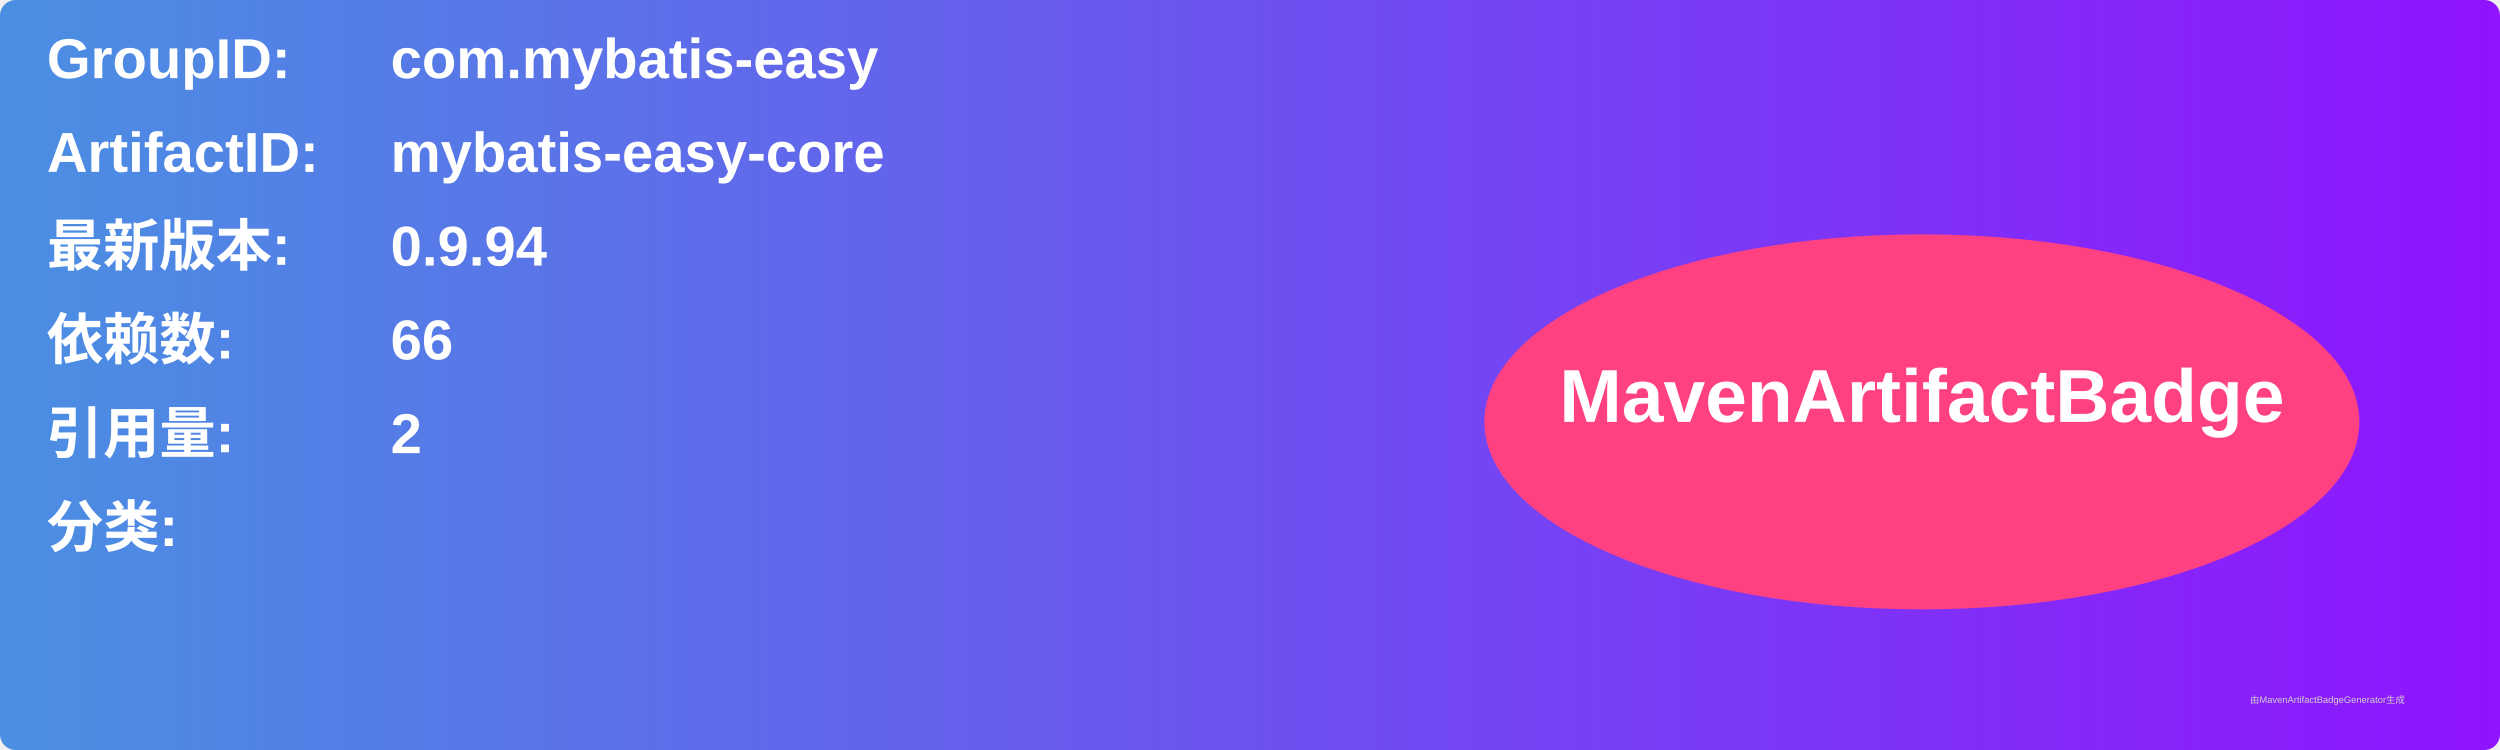
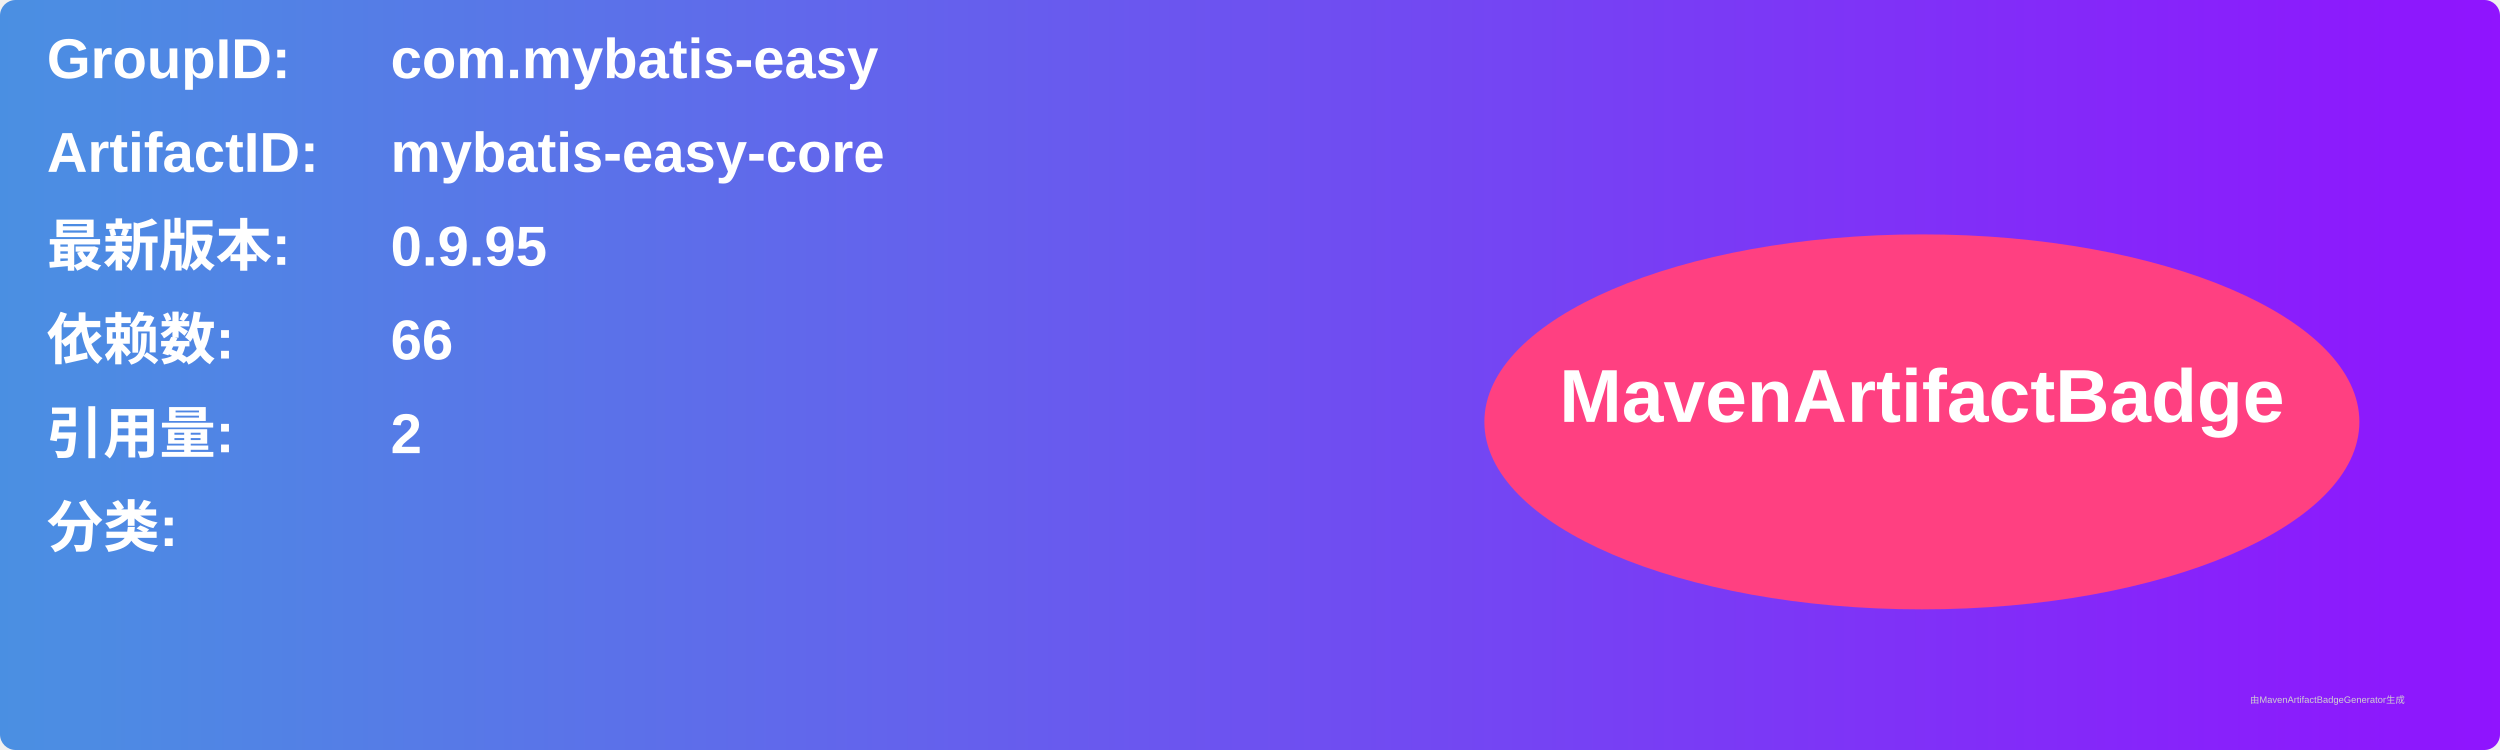
<svg xmlns="http://www.w3.org/2000/svg" width="800" height="240" viewBox="0 0 800 240">
  <linearGradient id="grad" x1="0%" y1="0%" x2="100%" y2="0%">
    <stop offset="0%" stop-color="#4a90e2" />
    <stop offset="100%" stop-color="#9013fe" />
  </linearGradient>
  <rect width="100%" height="100%" rx="5" ry="5" fill="url(#grad)" />
  <g transform="translate(15, 15)">
    <text x="0" y="10" font-family="Arial" font-size="18" fill="white" font-weight="bold" width="260">GroupID:</text>
    <text x="110" y="10" font-family="Arial" font-size="18" fill="white" font-weight="bold" width="460">com.mybatis-easy</text>
    <text x="0" y="40" font-family="Arial" font-size="18" fill="white" font-weight="bold" width="260">ArtifactID:</text>
    <text x="110" y="40" font-family="Arial" font-size="18" fill="white" font-weight="bold" width="460">mybatis-easy-core</text>
    <text x="0" y="70" font-family="Arial" font-size="18" fill="white" font-weight="bold">最新版本:</text>
    <text x="110" y="70" font-family="Arial" font-size="18" fill="white" font-weight="bold">
-       <tspan font-weight="bold">0.9.94</tspan>
+       <tspan font-weight="bold">0.9.95</tspan>
    </text>
    <text x="0" y="100" font-family="Arial" font-size="18" fill="white" font-weight="bold">依赖数: </text>
    <text x="110" y="100" font-family="Arial" font-size="18" fill="white">
      <tspan font-weight="bold">66</tspan>
    </text>
    <text x="0" y="130" font-family="Arial" font-size="18" fill="white" font-weight="bold">引用量: </text>
    <text x="110" y="130" font-family="Arial" font-size="18" fill="white">
      <tspan font-weight="bold">2</tspan>
    </text>
    <text x="0" y="160" font-family="Arial" font-size="18" fill="white" font-weight="bold">分类:</text>
    <text x="10" y="190" font-family="Arial" font-size="10" fill="white">
      <tspan font-weight="bold" />
    </text>
    <ellipse cx="600" cy="120" rx="140" ry="60" fill="#ff4081" />
    <text x="600" y="120" text-anchor="middle" font-family="Arial" font-size="24" fill="white" font-weight="bold">MavenArtifactBadge</text>
  </g>
  <text x="720" y="225" font-family="Arial" font-size="3" fill="#d0d0d0">由MavenArtifactBadgeGenerator生成</text>
</svg>
